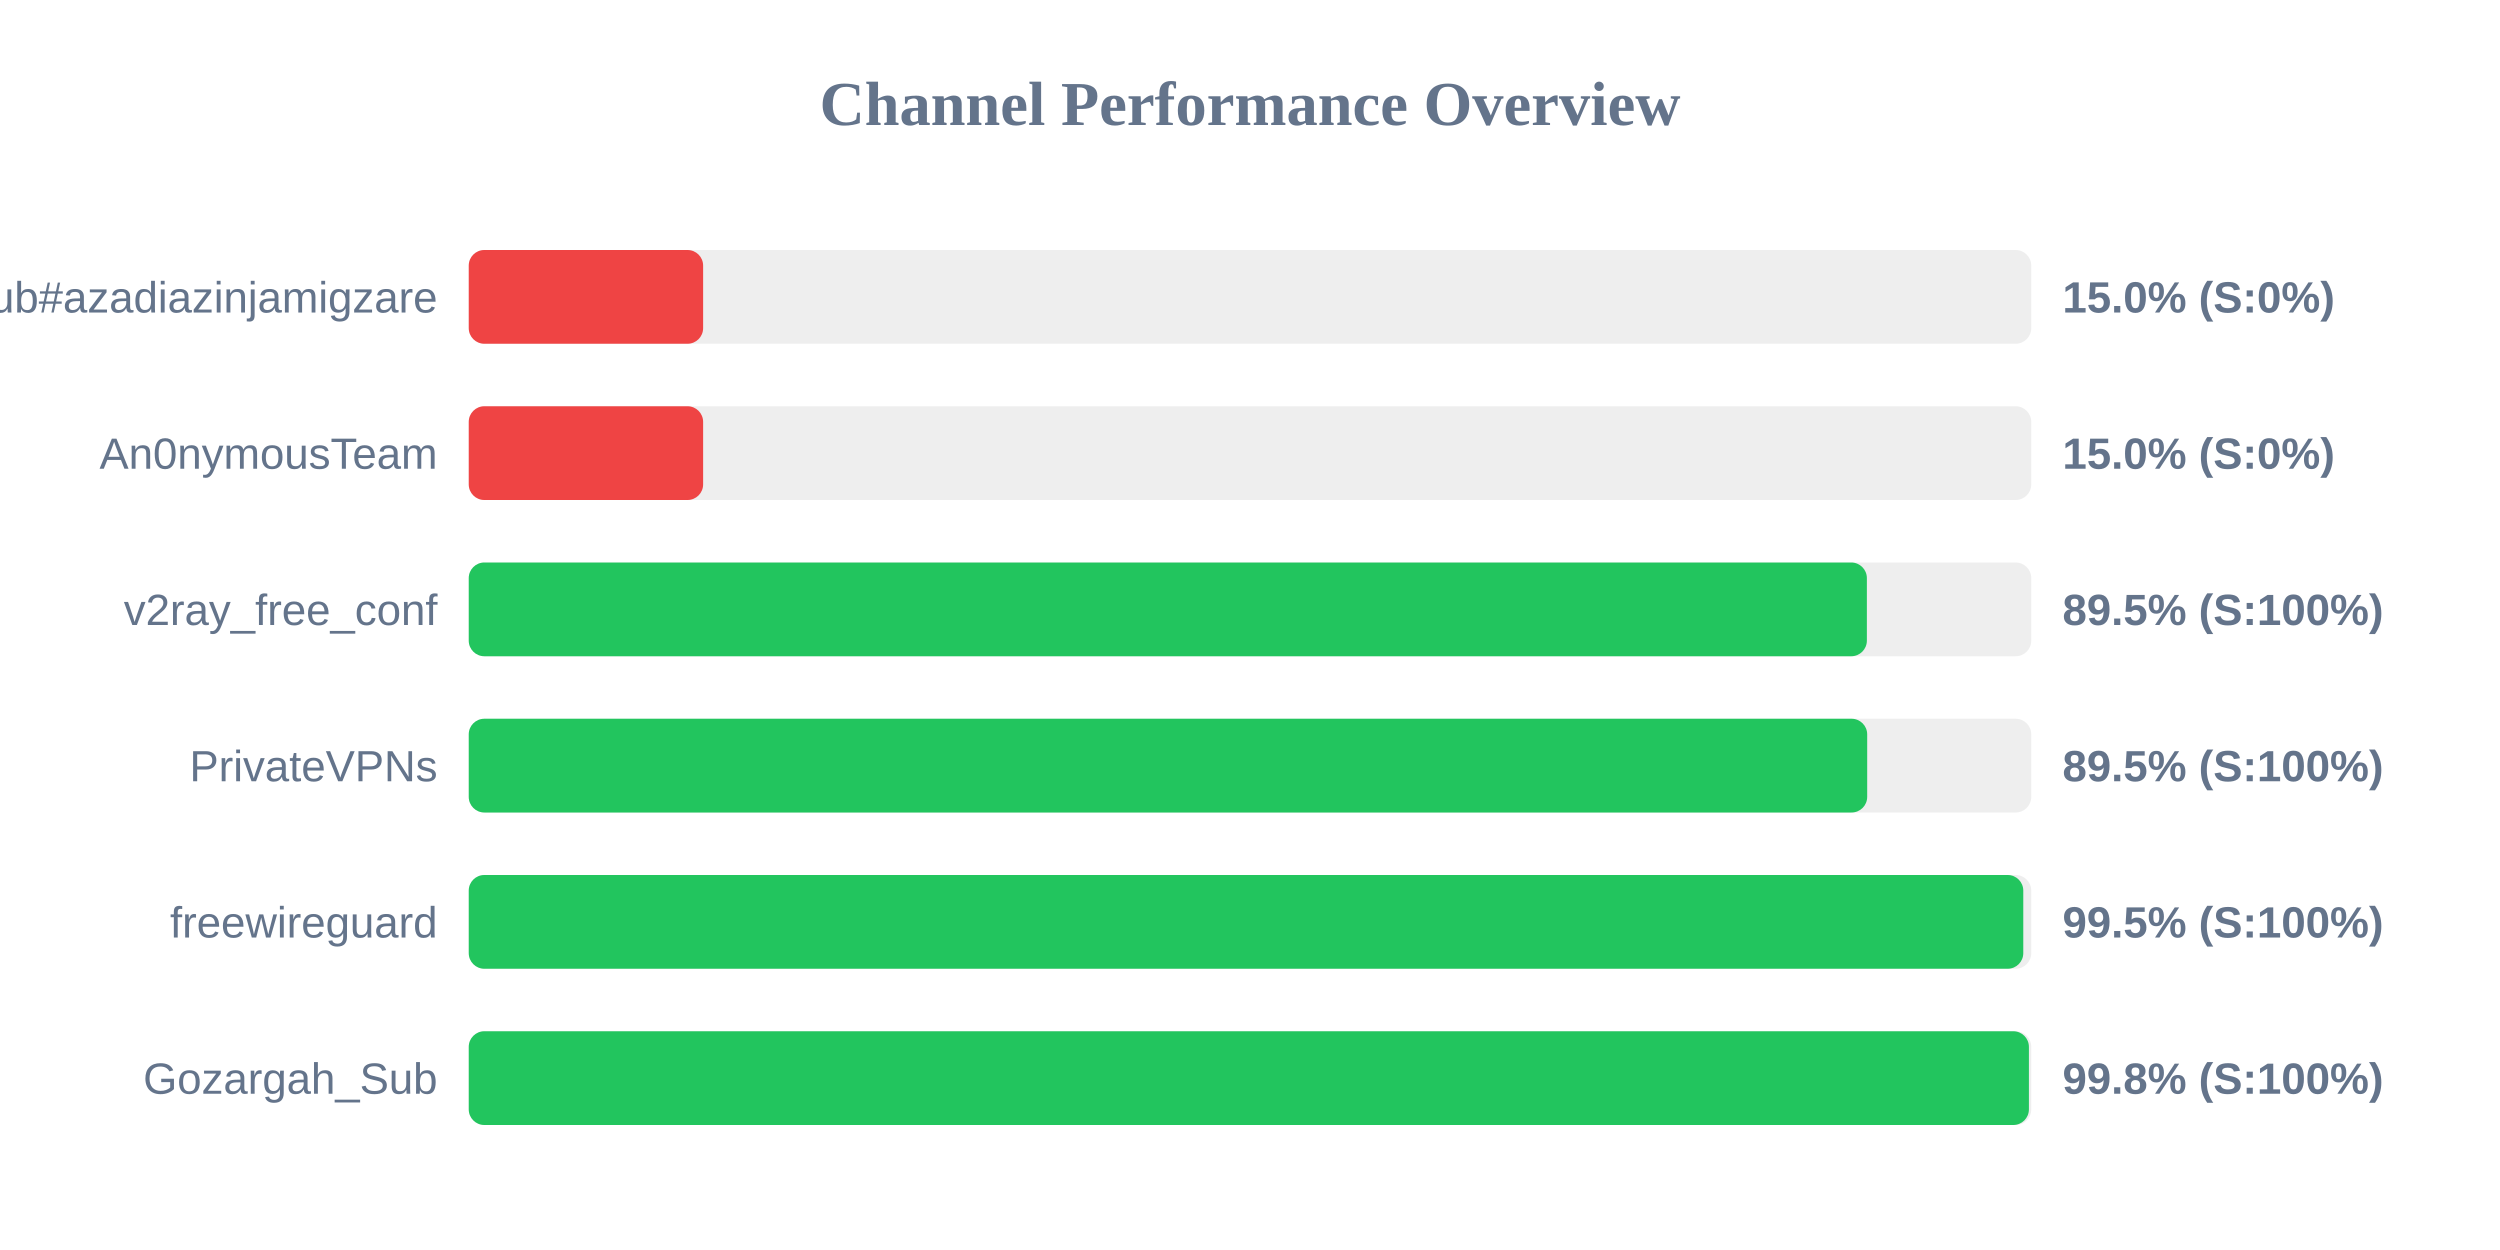
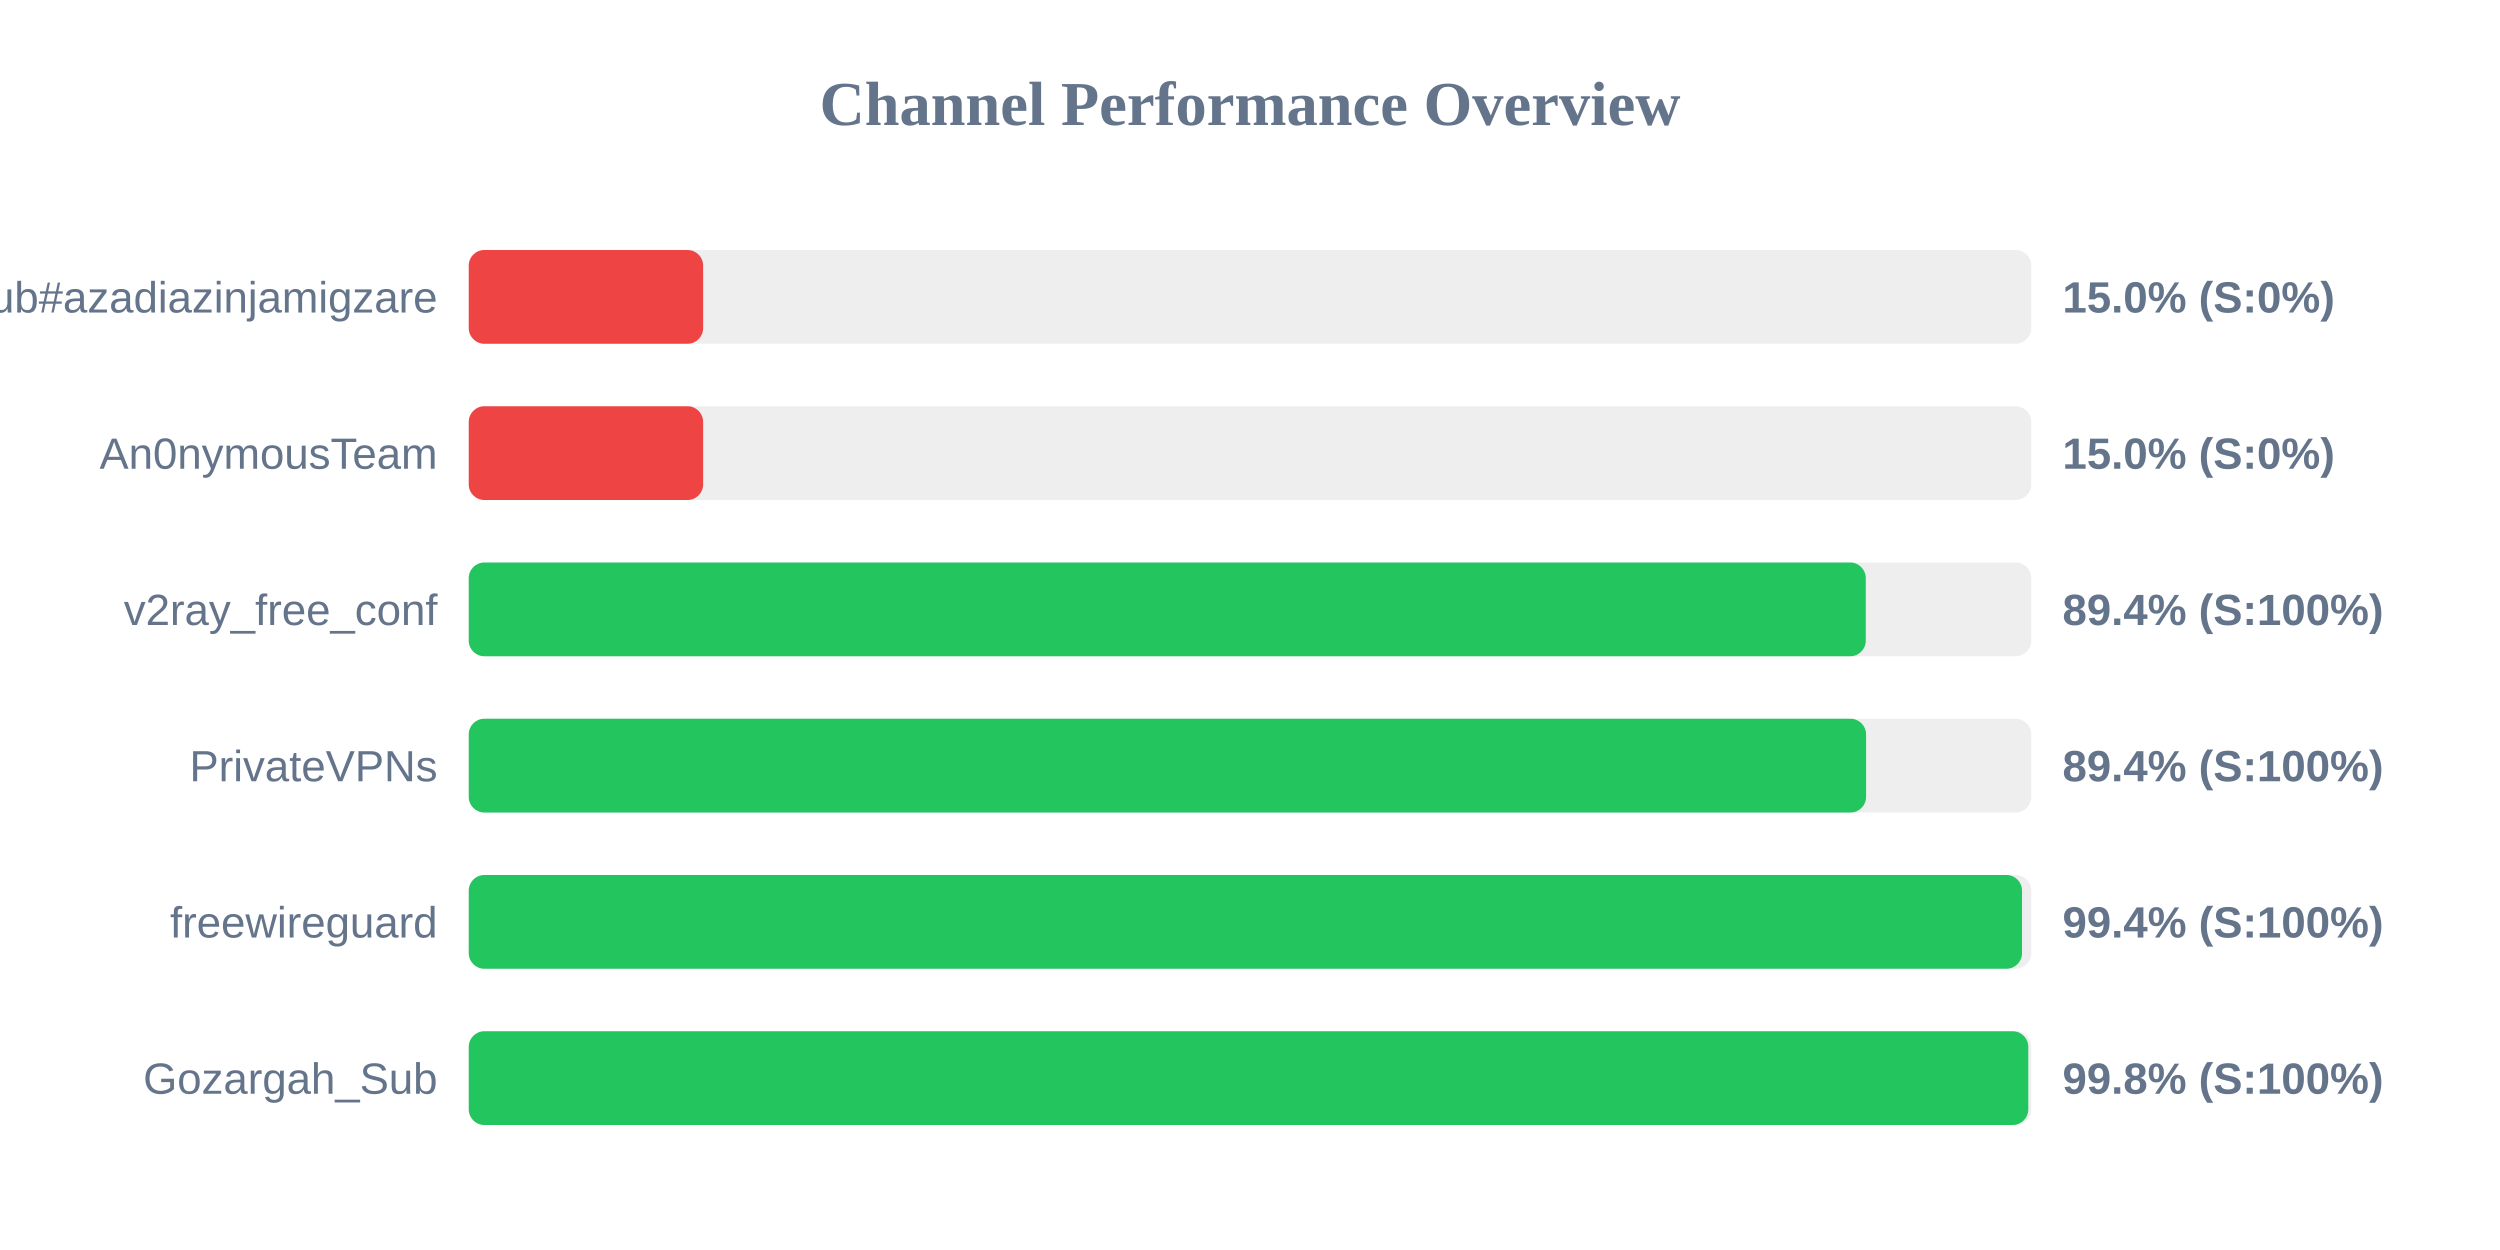
<svg xmlns="http://www.w3.org/2000/svg" width="800" height="400" version="1.1">
  <style>
        .row { font: 14px Arial; fill: #64748b; }
        .score { font: bold 14px Arial; fill: #64748b; }
    </style>
  <text x="400" y="40" text-anchor="middle" font-size="20px" font-weight="bold" fill="#64748b">Channel Performance Overview</text>
  <rect x="150" y="80" width="500" height="30" fill="#eee" rx="5" />
  <rect x="150" y="80" width="75.0" height="30" fill="#ef4444" rx="5" />
  <text x="140" y="100" text-anchor="end" class="row">Sub#azadiazinjamigzare</text>
  <text x="660" y="100" text-anchor="start" class="score">15.0% (S:0%)</text>
  <rect x="150" y="130" width="500" height="30" fill="#eee" rx="5" />
  <rect x="150" y="130" width="75.0" height="30" fill="#ef4444" rx="5" />
  <text x="140" y="150" text-anchor="end" class="row">An0nymousTeam</text>
  <text x="660" y="150" text-anchor="start" class="score">15.0% (S:0%)</text>
  <rect x="150" y="180" width="500" height="30" fill="#eee" rx="5" />
-   <rect x="150" y="180" width="447.4" height="30" fill="#22c55e" rx="5" />
+   <rect x="150" y="180" width="447.05" height="30" fill="#22c55e" rx="5" />
  <text x="140" y="200" text-anchor="end" class="row">v2ray_free_conf</text>
-   <text x="660" y="200" text-anchor="start" class="score">89.5% (S:100%)</text>
+   <text x="660" y="200" text-anchor="start" class="score">89.4% (S:100%)</text>
  <rect x="150" y="230" width="500" height="30" fill="#eee" rx="5" />
-   <rect x="150" y="230" width="447.5" height="30" fill="#22c55e" rx="5" />
+   <rect x="150" y="230" width="447.15" height="30" fill="#22c55e" rx="5" />
  <text x="140" y="250" text-anchor="end" class="row">PrivateVPNs</text>
-   <text x="660" y="250" text-anchor="start" class="score">89.5% (S:100%)</text>
+   <text x="660" y="250" text-anchor="start" class="score">89.4% (S:100%)</text>
  <rect x="150" y="280" width="500" height="30" fill="#eee" rx="5" />
-   <rect x="150" y="280" width="497.45" height="30" fill="#22c55e" rx="5" />
+   <rect x="150" y="280" width="497.05" height="30" fill="#22c55e" rx="5" />
  <text x="140" y="300" text-anchor="end" class="row">freewireguard</text>
-   <text x="660" y="300" text-anchor="start" class="score">99.5% (S:100%)</text>
+   <text x="660" y="300" text-anchor="start" class="score">99.4% (S:100%)</text>
  <rect x="150" y="330" width="500" height="30" fill="#eee" rx="5" />
-   <rect x="150" y="330" width="499.25" height="30" fill="#22c55e" rx="5" />
+   <rect x="150" y="330" width="499.05" height="30" fill="#22c55e" rx="5" />
  <text x="140" y="350" text-anchor="end" class="row">Gozargah_Sub</text>
  <text x="660" y="350" text-anchor="start" class="score">99.8% (S:100%)</text>
</svg>
